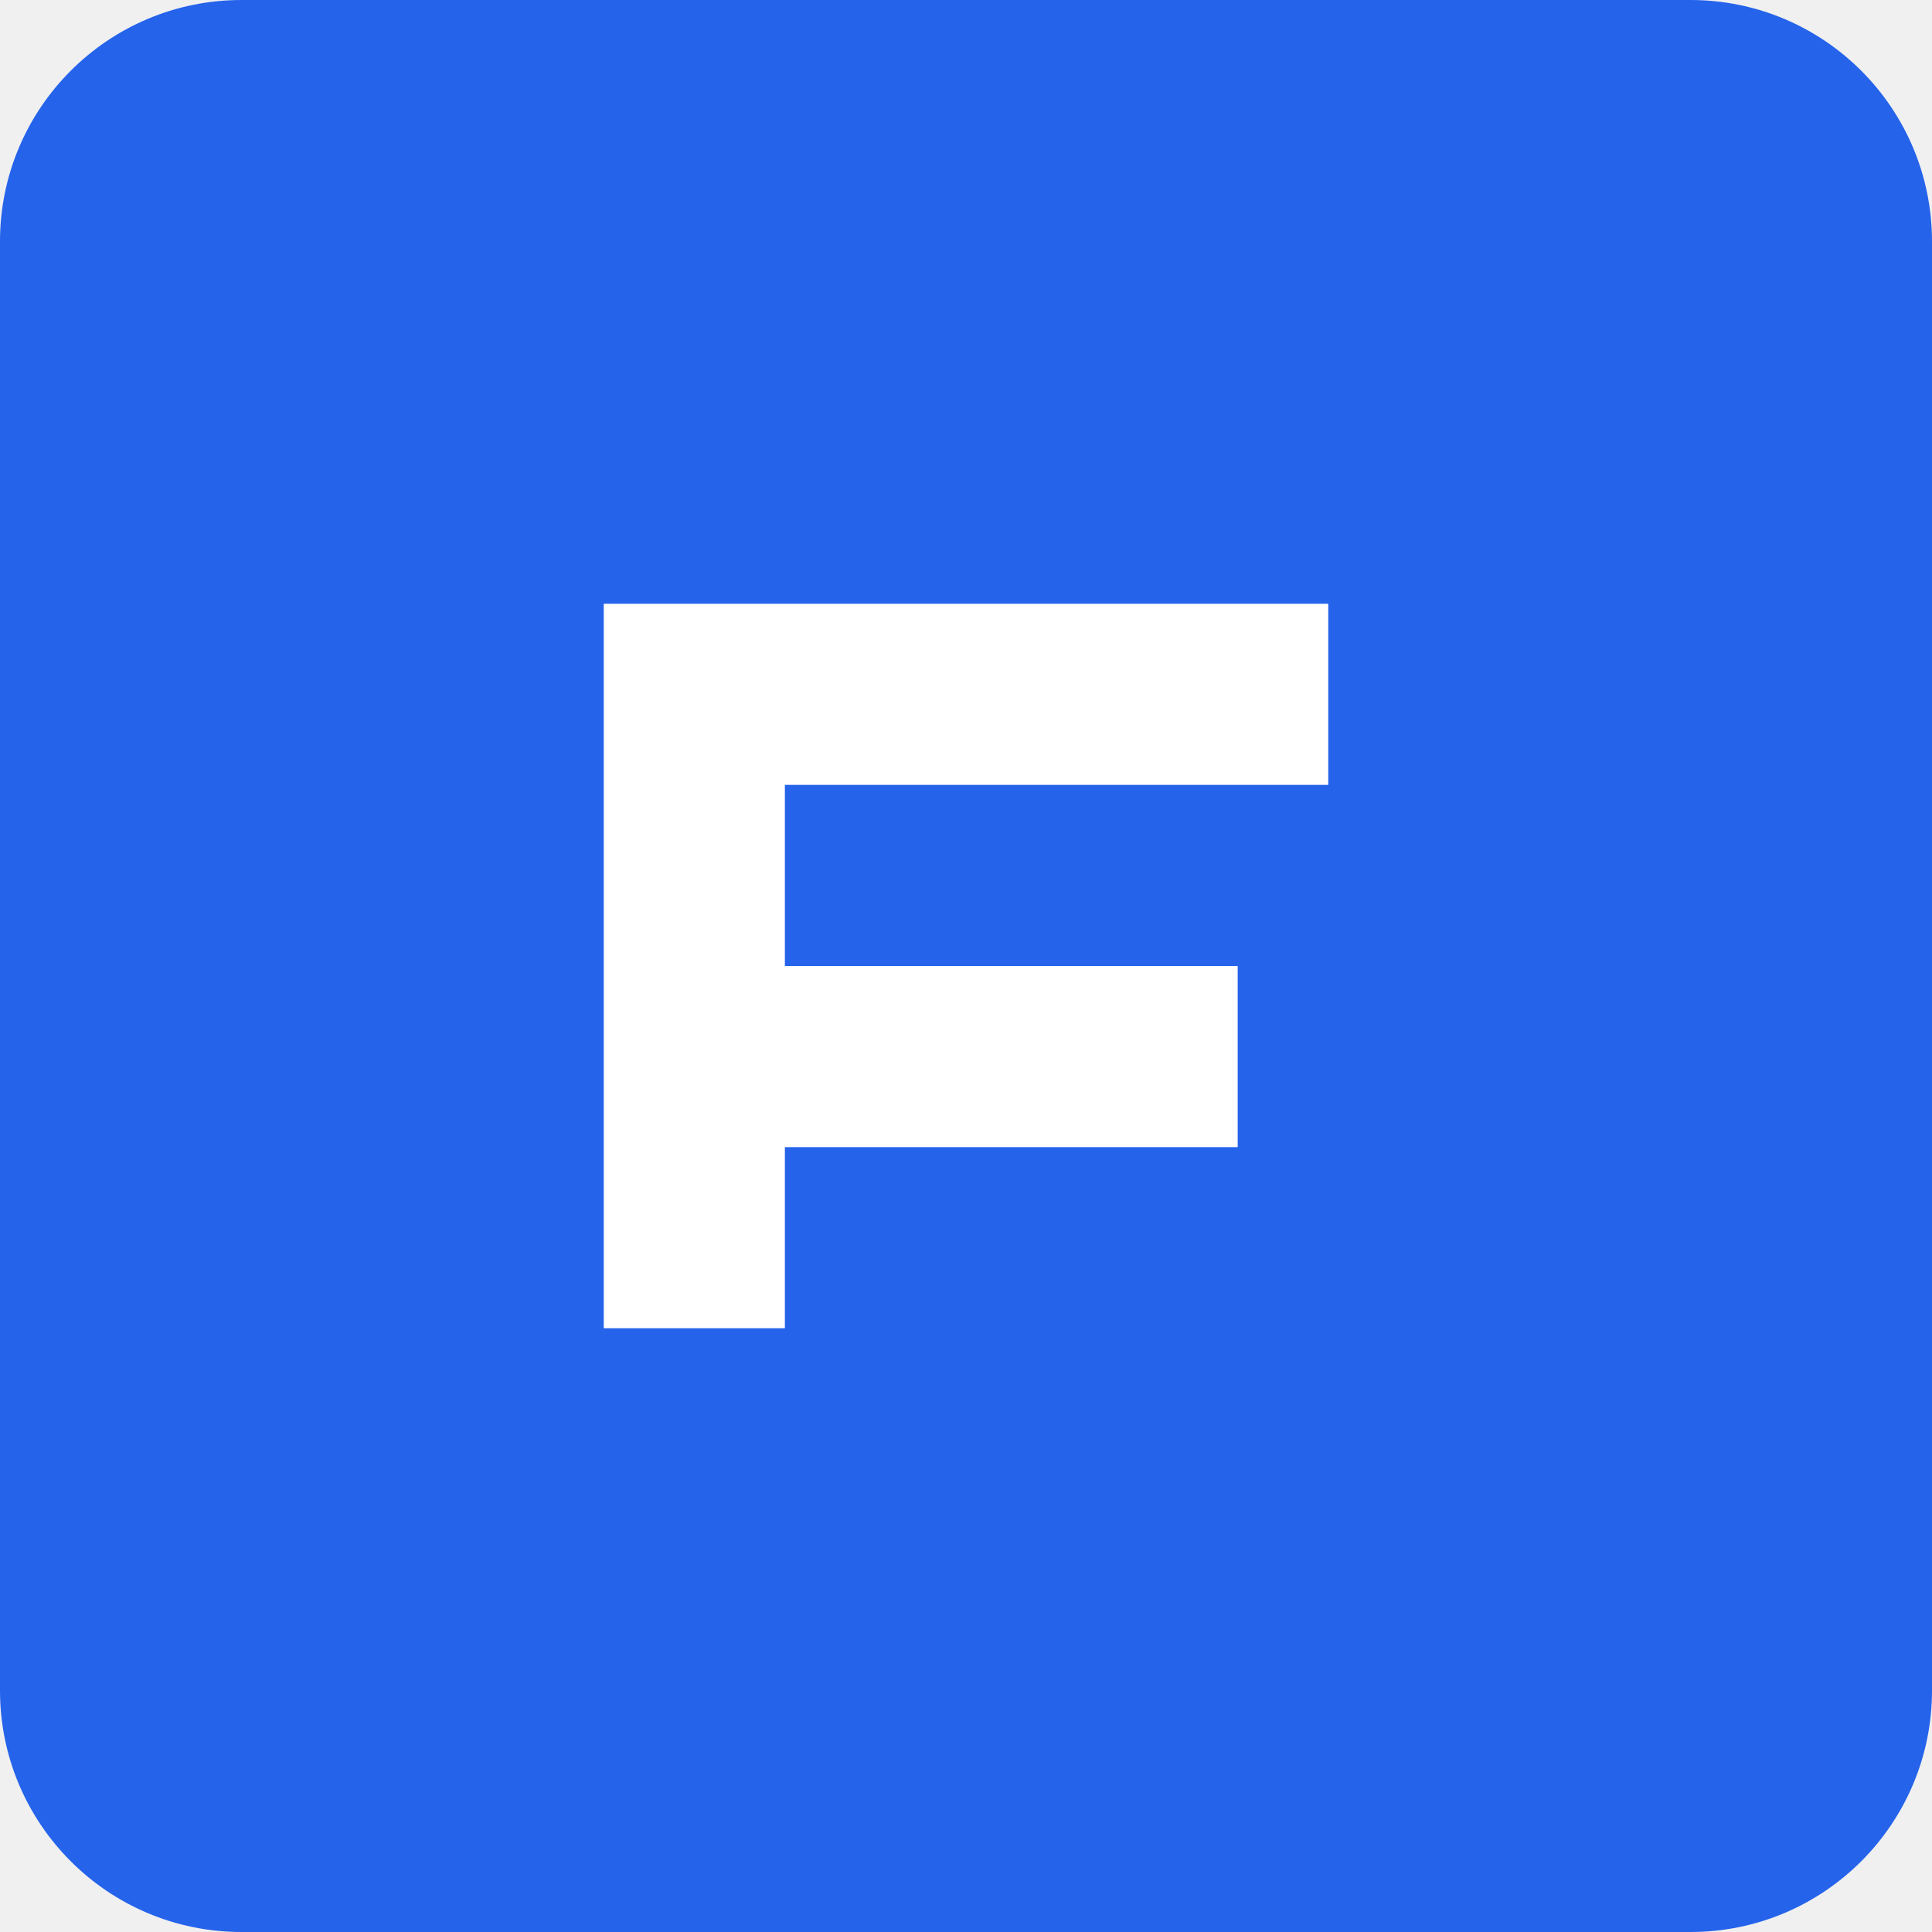
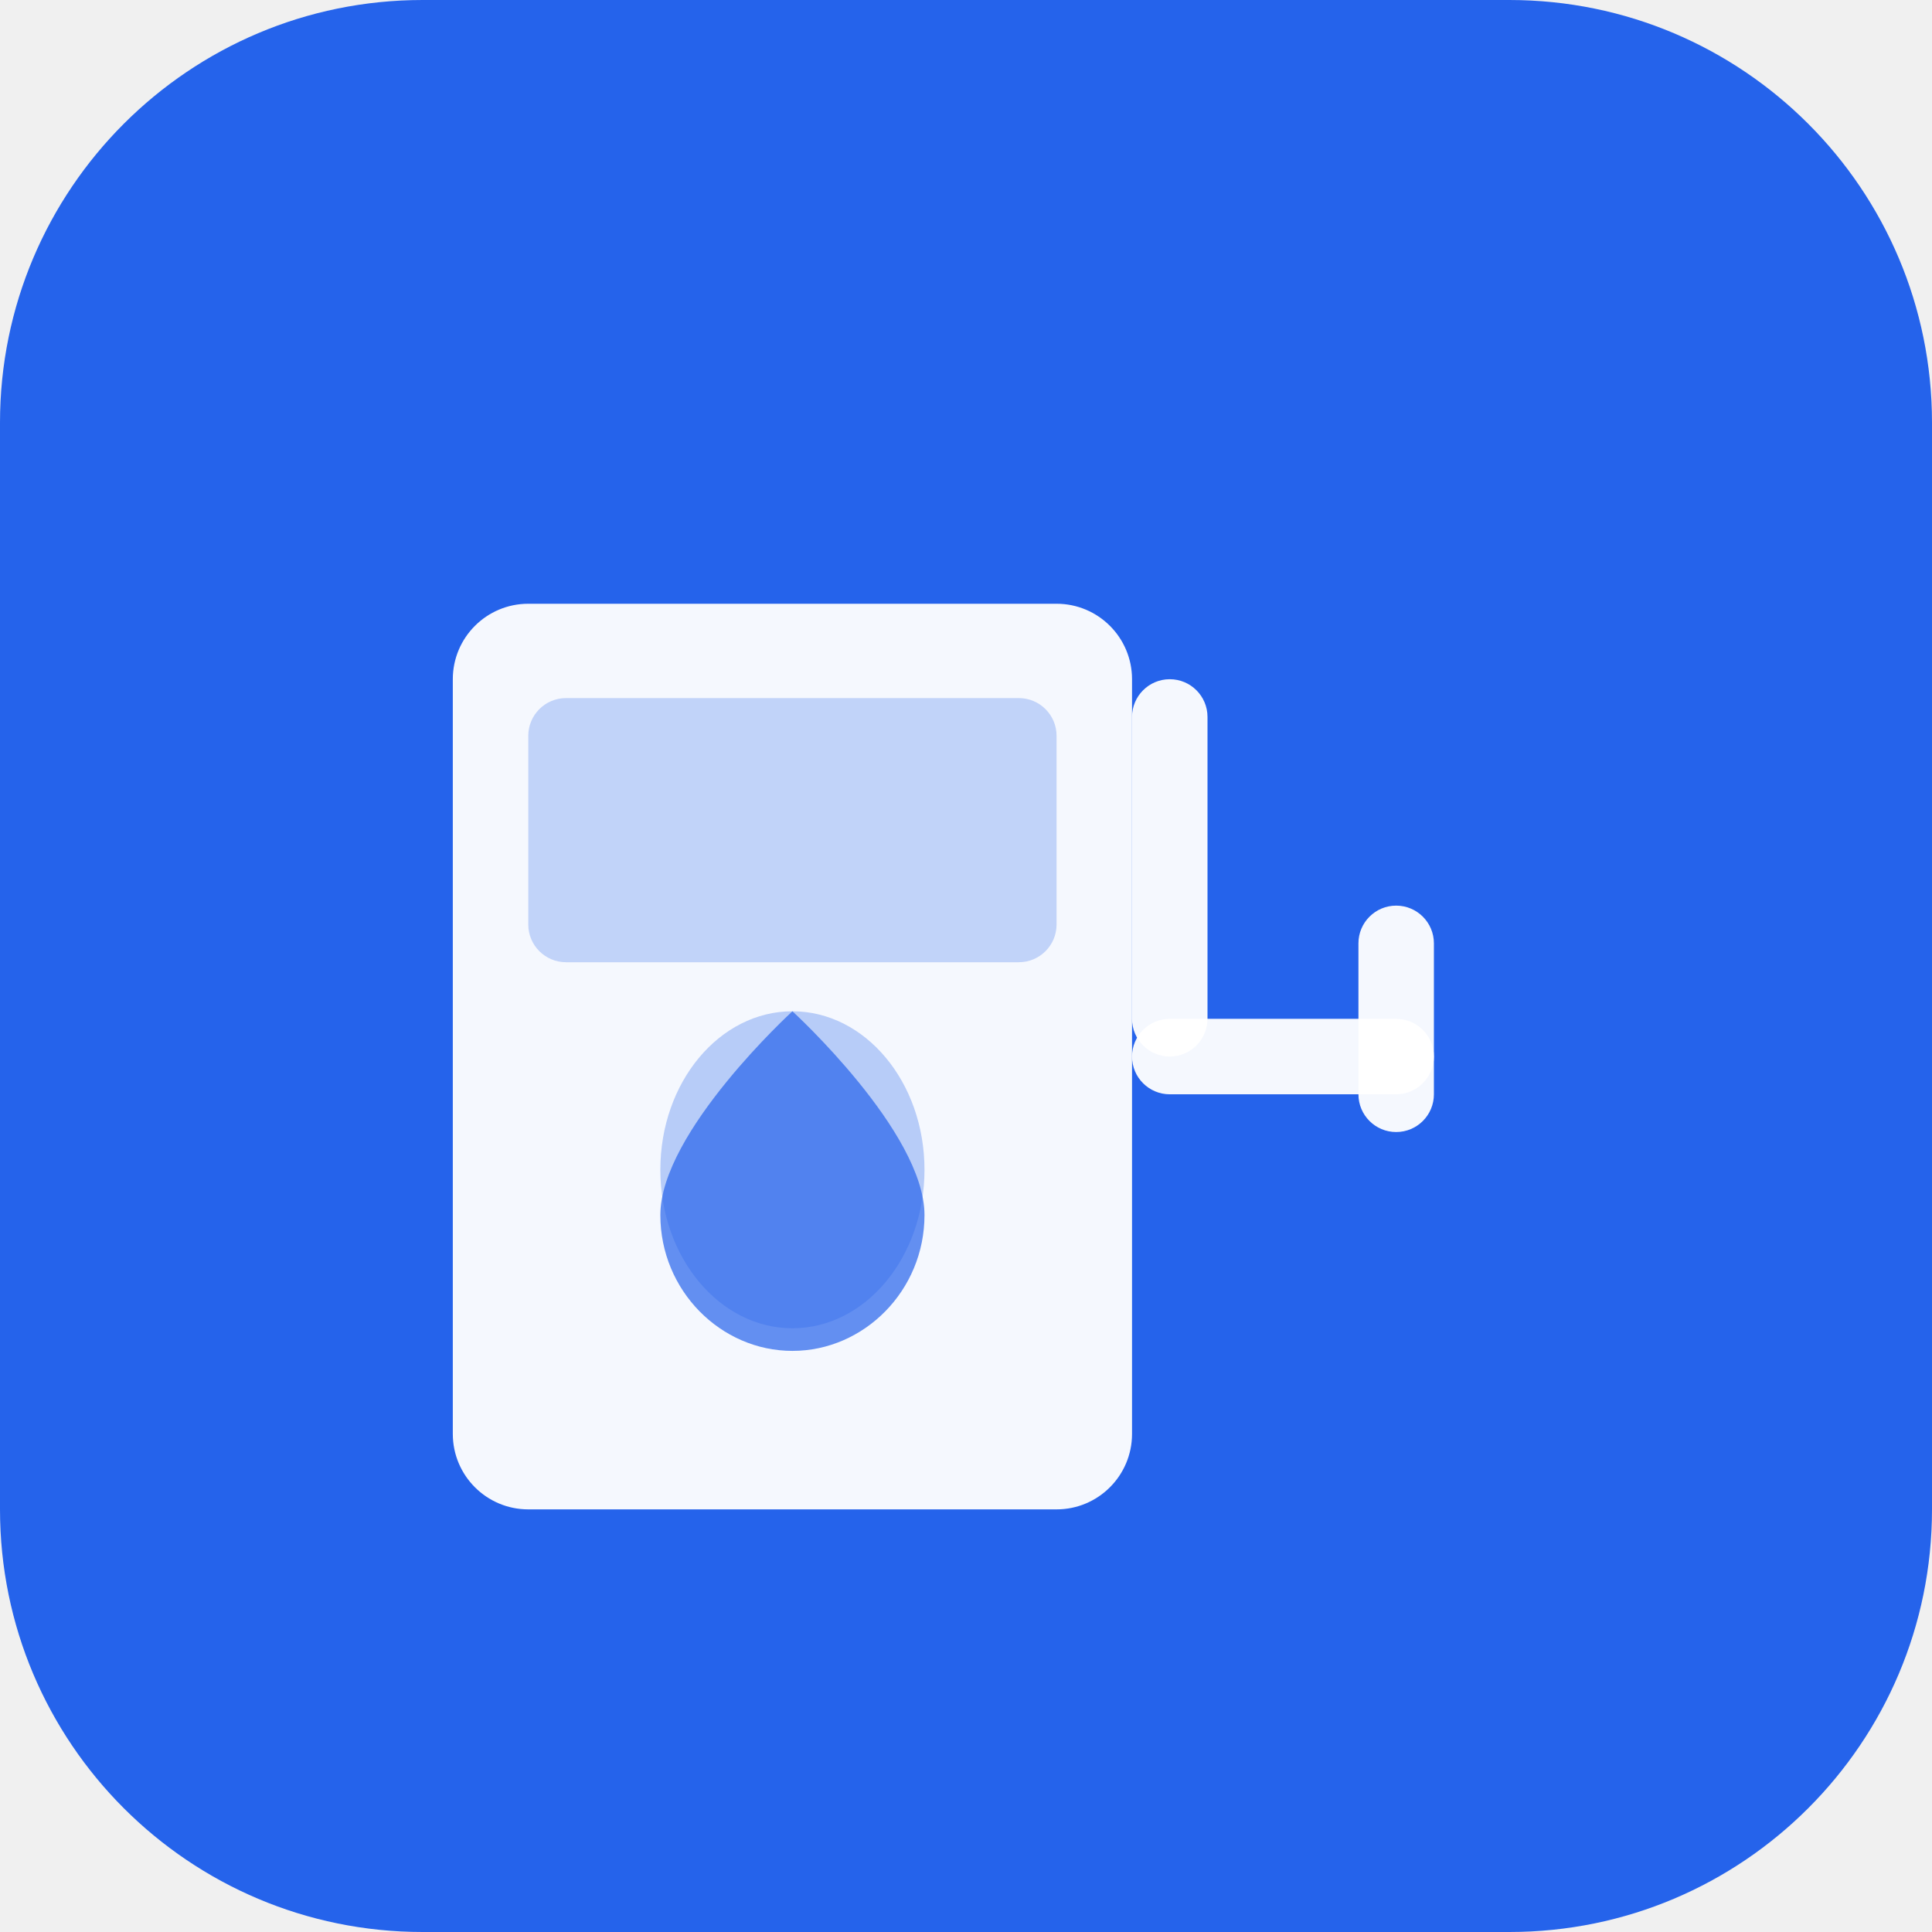
- <svg xmlns="http://www.w3.org/2000/svg" viewBox="0 0 512 512">
-   <rect width="512" height="512" rx="64" fill="#2563eb" />
-   <path d="M160 160h192v48H208v48h120v48H208v48h-48z" fill="white" />
+ <svg xmlns="http://www.w3.org/2000/svg" viewBox="0 0 512 512" fill="none">
+   <rect width="512" height="512" rx="112" fill="#2563eb" />
+   <rect x="120" y="160" width="180" height="240" rx="20" fill="white" opacity="0.95" />
+   <rect x="140" y="185" width="140" height="70" rx="10" fill="#2563eb" opacity="0.25" />
+   <rect x="300" y="180" width="20" height="100" rx="10" fill="white" opacity="0.95" />
+   <rect x="300" y="270" width="80" height="20" rx="10" fill="white" opacity="0.95" />
+   <rect x="360" y="240" width="20" height="60" rx="10" fill="white" opacity="0.95" />
+   <ellipse cx="210" cy="310" rx="35" ry="42" fill="#2563eb" opacity="0.3" />
+   <path d="M210 268 C210 268 175 300 175 322 C175 342 191 358 210 358 C229 358 245 342 245 322 C245 300 210 268 210 268Z" fill="#2563eb" opacity="0.7" />
</svg>
